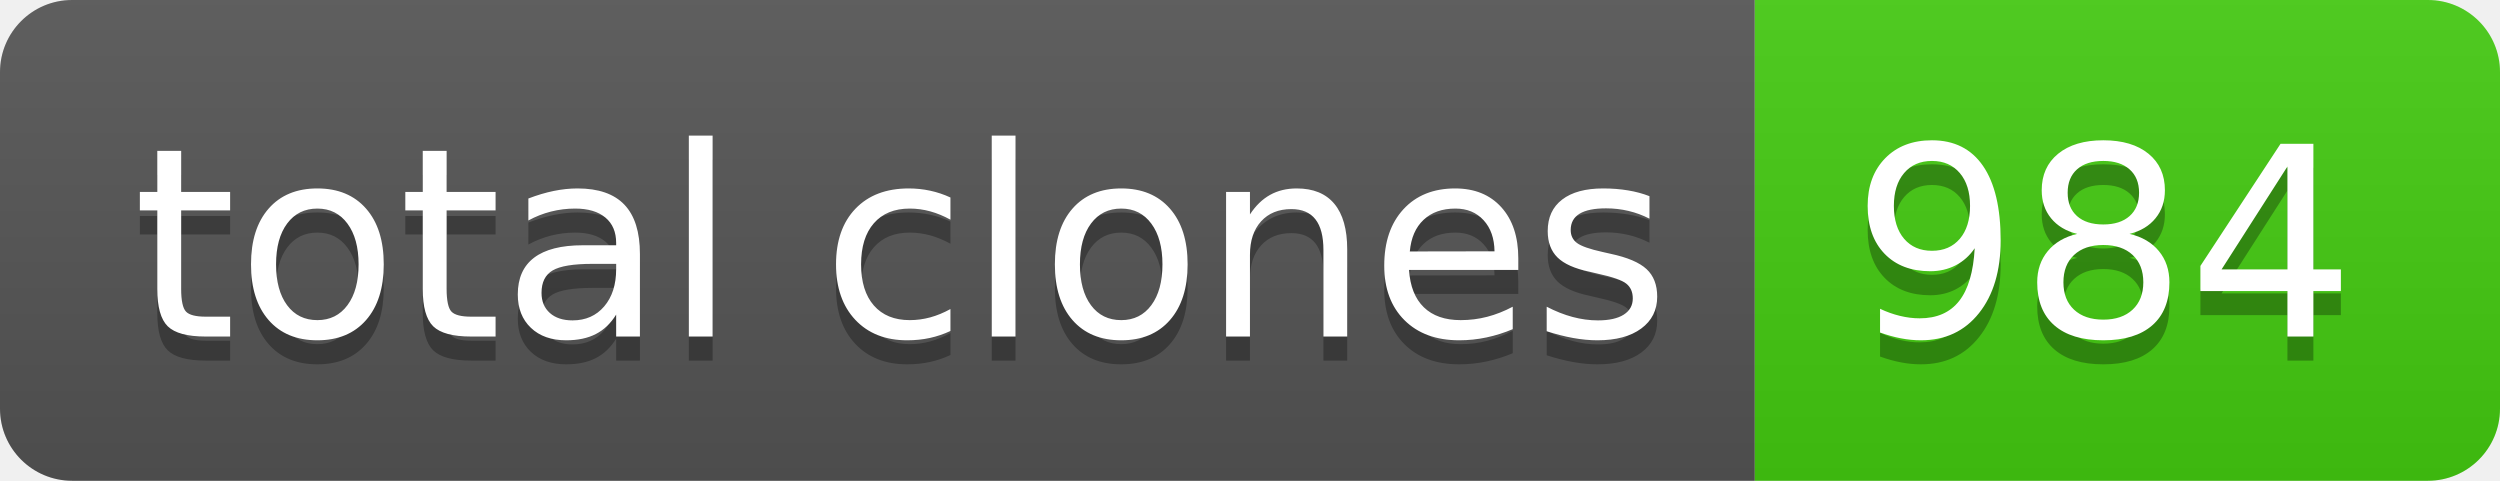
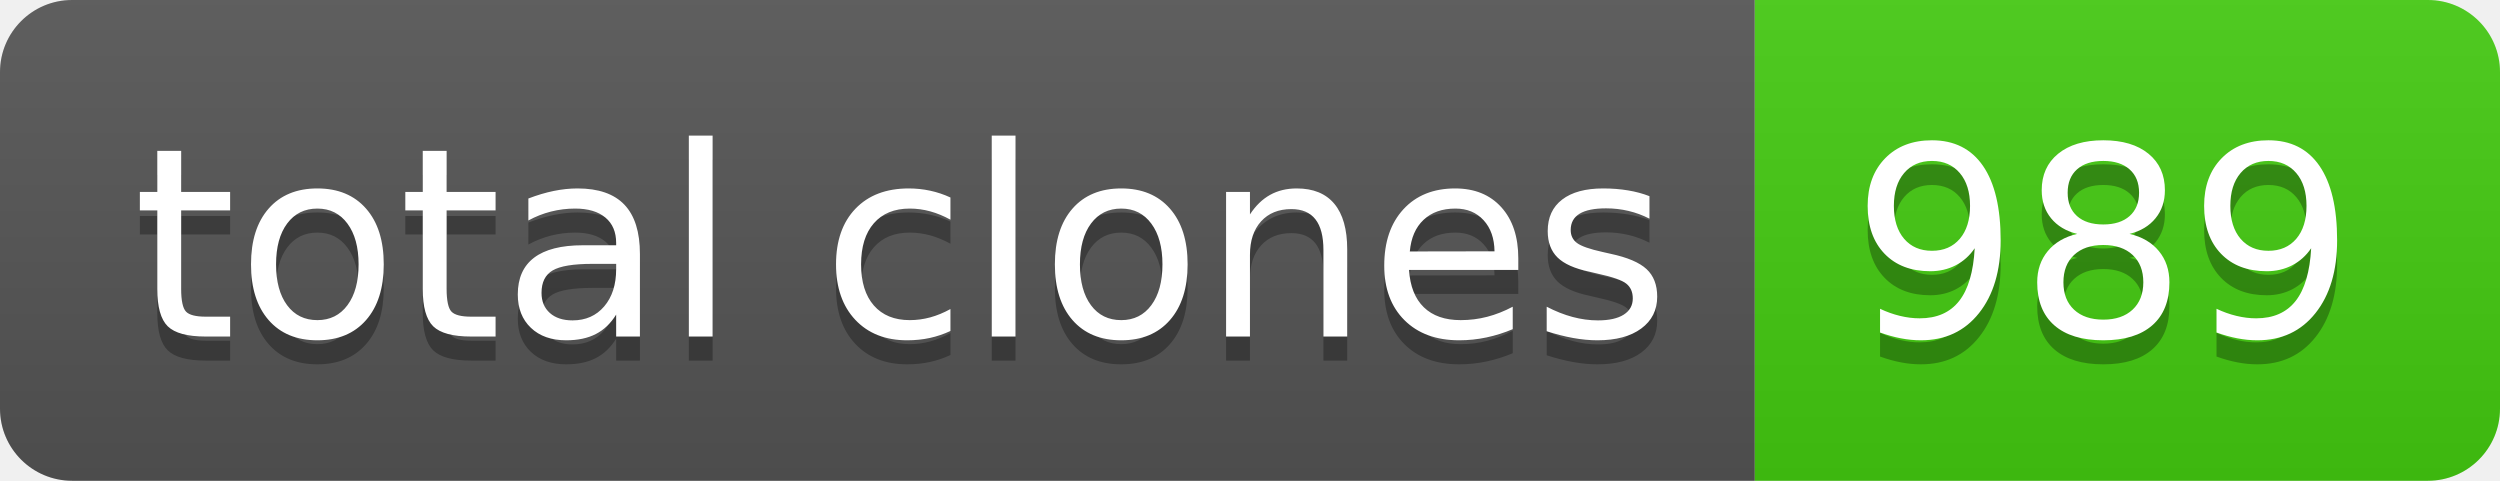
- <svg xmlns="http://www.w3.org/2000/svg" width="104" height="20" role="img" aria-label="total clones: 984">
+ <svg xmlns="http://www.w3.org/2000/svg" width="104" height="20" role="img" aria-label="total clones: 989">
  <linearGradient id="s" x2="0" y2="100%">
    <stop offset="0" stop-color="#bbb" stop-opacity=".1" />
    <stop offset="1" stop-opacity=".1" />
  </linearGradient>
  <clipPath id="r">
    <rect width="104" height="20" rx="3" fill="#fff" />
  </clipPath>
  <g clip-path="url(#r)">
    <rect width="73" height="20" fill="#555" />
    <rect x="73" width="31" height="20" fill="#4c1" />
    <rect width="104" height="20" fill="url(#s)" />
  </g>
  <g fill="#fff" text-anchor="middle" font-family="Verdana,Geneva,DejaVu Sans,sans-serif" text-rendering="geometricPrecision" font-size="110">
    <text aria-hidden="true" x="375" y="150" fill="#010101" fill-opacity=".3" transform="scale(.1)" textLength="630">total clones</text>
    <text x="375" y="140" transform="scale(.1)" fill="#fff" textLength="630">total clones</text>
-     <text aria-hidden="true" x="875" y="150" fill="#010101" fill-opacity=".3" transform="scale(.1)" textLength="210">984</text>
-     <text x="875" y="140" transform="scale(.1)" fill="#fff" textLength="210">984</text>
+     <text aria-hidden="true" x="875" y="150" fill="#010101" fill-opacity=".3" transform="scale(.1)" textLength="210">989</text>
+     <text x="875" y="140" transform="scale(.1)" fill="#fff" textLength="210">989</text>
  </g>
</svg>
